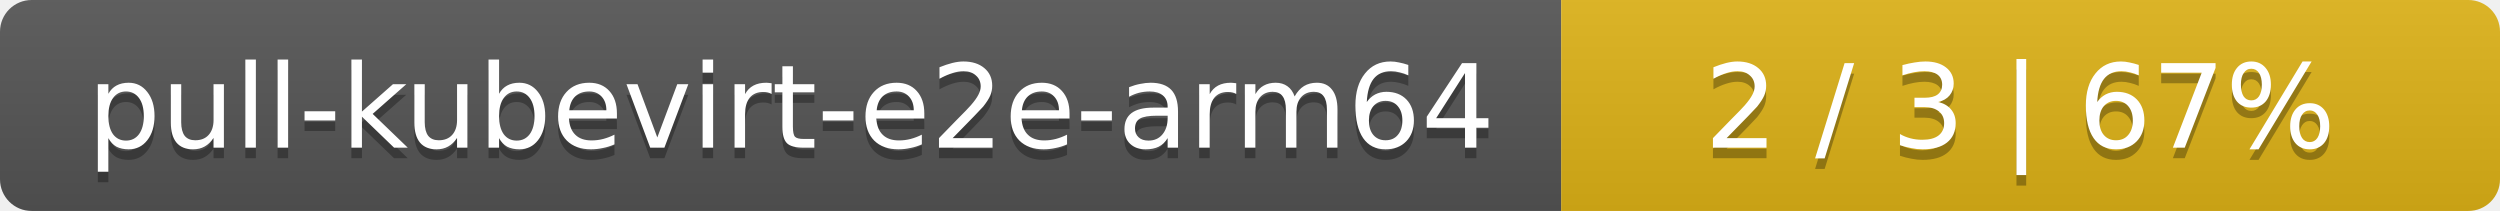
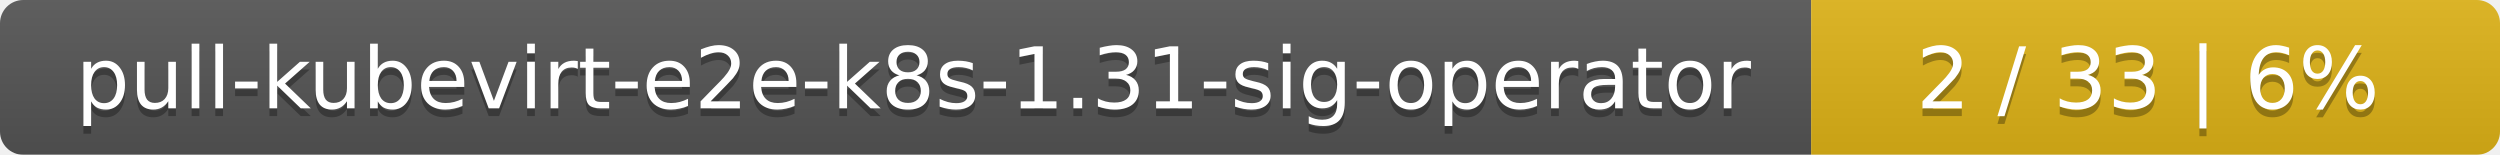
- <svg xmlns="http://www.w3.org/2000/svg" width="237" height="20">
+ <svg xmlns="http://www.w3.org/2000/svg" width="323" height="20">
  <linearGradient id="smooth" x2="0" y2="100%">
    <stop offset="0" stop-color="#bbb" stop-opacity=".1" />
    <stop offset="1" stop-opacity=".1" />
  </linearGradient>
  <mask id="round">
-     <rect width="237" height="20" rx="3" fill="#fff" />
+     <rect width="323" height="20" rx="3" fill="#fff" />
  </mask>
  <g mask="url(#round)">
-     <rect width="148" height="20" fill="#555" />
-     <rect x="148" width="89" height="20" fill="#dfb317" />
-     <rect width="237" height="20" fill="url(#smooth)" />
+     <rect width="234" height="20" fill="#555" />
+     <rect x="234" width="89" height="20" fill="#dfb317" />
+     <rect width="323" height="20" fill="url(#smooth)" />
  </g>
  <g fill="#fff" text-anchor="middle" font-family="DejaVu Sans,Verdana,Geneva,sans-serif" font-size="11">
-     <text x="75" y="15" fill="#010101" fill-opacity=".3">pull-kubevirt-e2e-arm64</text>
-     <text x="75" y="14">pull-kubevirt-e2e-arm64</text>
-     <text x="191.5" y="15" fill="#010101" fill-opacity=".3">2 / 3    |    67%</text>
-     <text x="191.5" y="14">2 / 3    |    67%</text>
+     <text x="118" y="15" fill="#010101" fill-opacity=".3">pull-kubevirt-e2e-k8s-1.31-sig-operator</text>
+     <text x="118" y="14">pull-kubevirt-e2e-k8s-1.31-sig-operator</text>
+     <text x="277.5" y="15" fill="#010101" fill-opacity=".3">2 / 33    |    6%</text>
+     <text x="277.5" y="14">2 / 33    |    6%</text>
  </g>
</svg>
